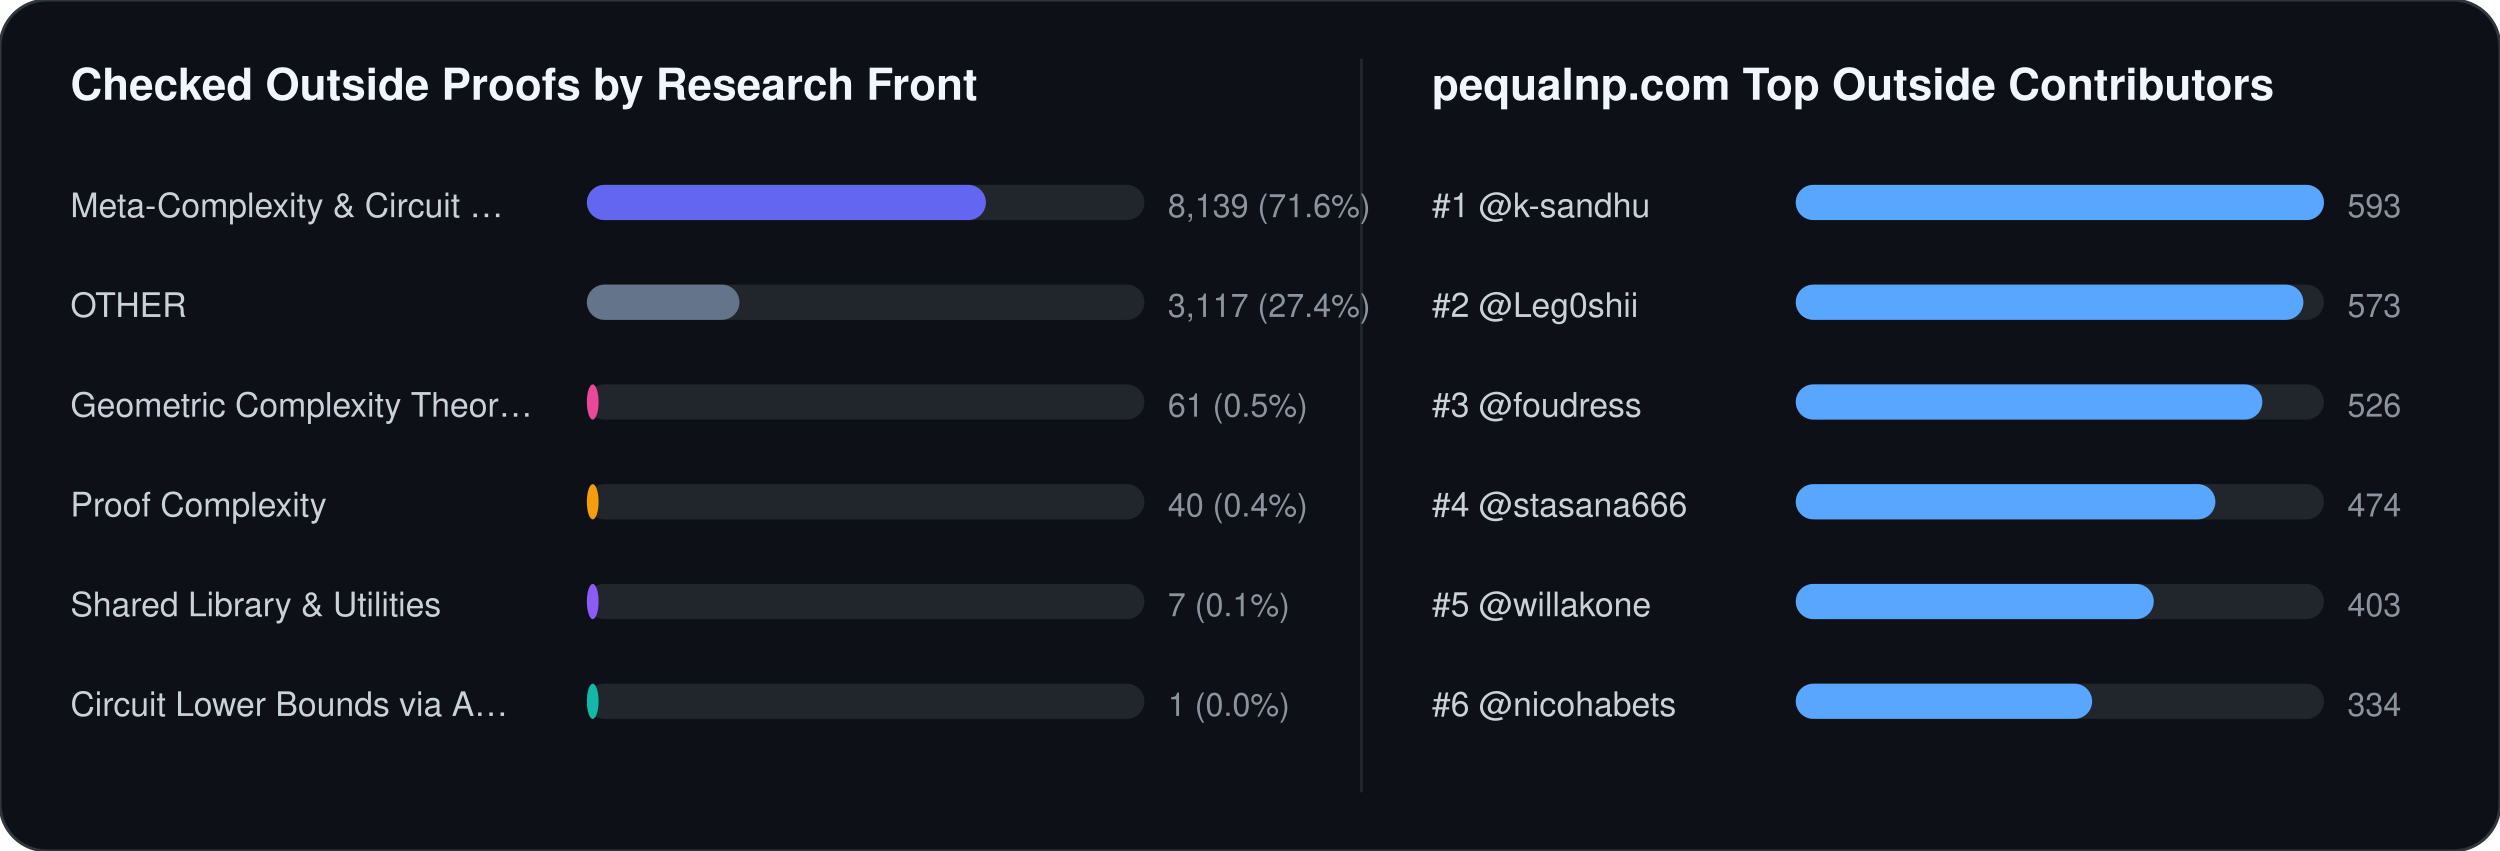
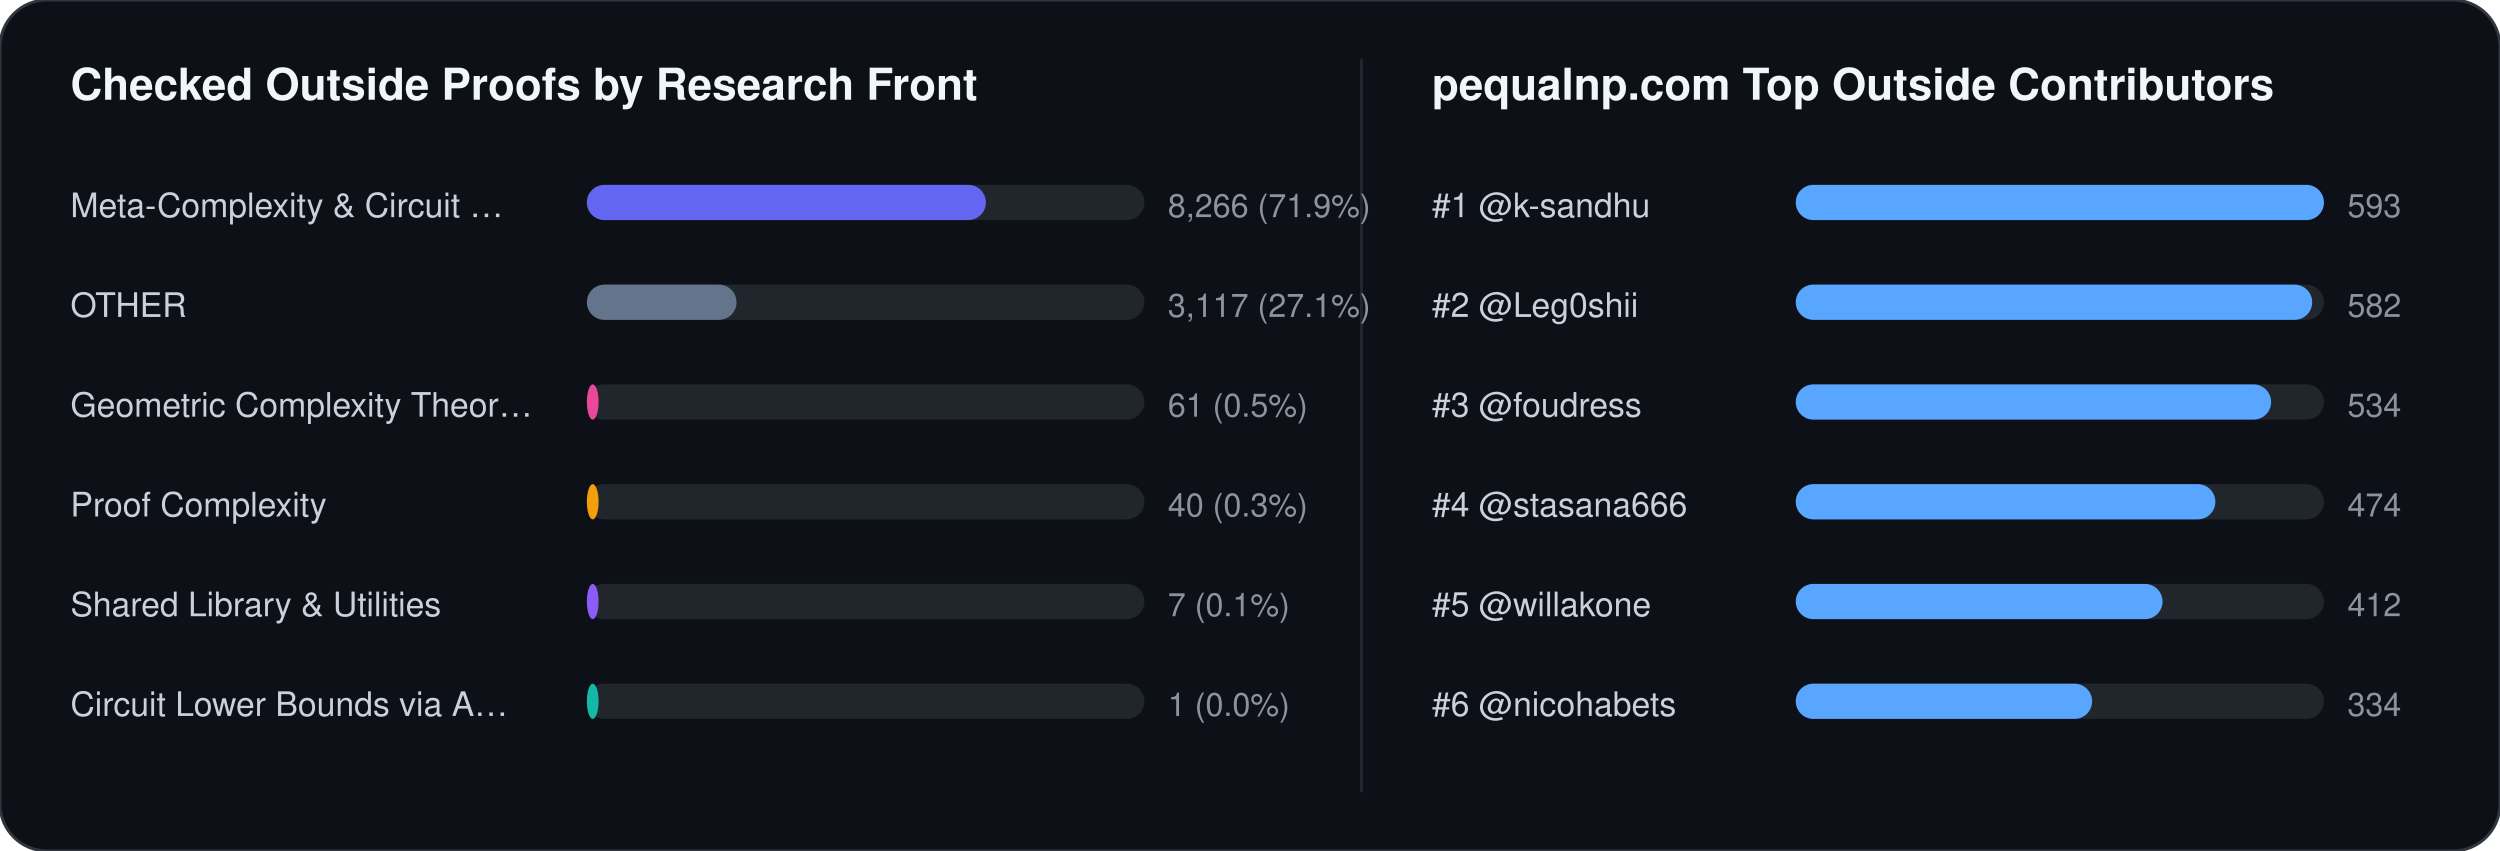
<svg xmlns="http://www.w3.org/2000/svg" width="852" height="290" viewBox="0 0 852 290" font-family="-apple-system,BlinkMacSystemFont,Segoe UI,Helvetica,Arial,sans-serif">
  <rect width="852" height="290" rx="16" fill="#0d1117" stroke="#30363d" stroke-width="1" />
  <text x="24" y="34" fill="#f0f6fc" font-size="15" font-weight="700">Checked Outside Proofs by Research Front</text>
  <line x1="464" y1="20" x2="464" y2="270" stroke="#21262d" stroke-width="1" />
  <text x="488" y="34" fill="#f0f6fc" font-size="15" font-weight="700">pequalnp.com Top Outside Contributors</text>
  <text x="24" y="74" fill="#c9d1d9" font-size="11.5">Meta-Complexity &amp; Circuit …</text>
  <rect x="200" y="63" width="190" height="12" rx="6" fill="#21262d" />
  <rect x="200" y="63" width="136" height="12" rx="6" fill="#6366f1" />
-   <text x="398" y="74" fill="#8b949e" font-size="11">8,139 (71.6%)</text>
+   <text x="398" y="74" fill="#8b949e" font-size="11">8,266 (71.9%)</text>
  <text x="24" y="108" fill="#c9d1d9" font-size="11.5">OTHER</text>
  <rect x="200" y="97" width="190" height="12" rx="6" fill="#21262d" />
-   <rect x="200" y="97" width="52" height="12" rx="6" fill="#64748b" />
-   <text x="398" y="108" fill="#8b949e" font-size="11">3,117 (27.4%)</text>
+   <rect x="200" y="97" width="51" height="12" rx="6" fill="#64748b" />
+   <text x="398" y="108" fill="#8b949e" font-size="11">3,117 (27.1%)</text>
  <text x="24" y="142" fill="#c9d1d9" font-size="11.5">Geometric Complexity Theor…</text>
  <rect x="200" y="131" width="190" height="12" rx="6" fill="#21262d" />
  <rect x="200" y="131" width="4" height="12" rx="6" fill="#ec4899" />
  <text x="398" y="142" fill="#8b949e" font-size="11">61 (0.5%)</text>
  <text x="24" y="176" fill="#c9d1d9" font-size="11.5">Proof Complexity</text>
  <rect x="200" y="165" width="190" height="12" rx="6" fill="#21262d" />
  <rect x="200" y="165" width="4" height="12" rx="6" fill="#f59e0b" />
-   <text x="398" y="176" fill="#8b949e" font-size="11">40 (0.4%)</text>
+   <text x="398" y="176" fill="#8b949e" font-size="11">40 (0.3%)</text>
  <text x="24" y="210" fill="#c9d1d9" font-size="11.5">Shared Library &amp; Utilities</text>
  <rect x="200" y="199" width="190" height="12" rx="6" fill="#21262d" />
  <rect x="200" y="199" width="4" height="12" rx="6" fill="#8b5cf6" />
  <text x="398" y="210" fill="#8b949e" font-size="11">7 (0.1%)</text>
  <text x="24" y="244" fill="#c9d1d9" font-size="11.5">Circuit Lower Bounds via A…</text>
  <rect x="200" y="233" width="190" height="12" rx="6" fill="#21262d" />
  <rect x="200" y="233" width="4" height="12" rx="6" fill="#14b8a6" />
  <text x="398" y="244" fill="#8b949e" font-size="11">1 (0.0%)</text>
  <text x="488" y="74" fill="#c9d1d9" font-size="11.5">#1 @k-sandhu</text>
  <rect x="612" y="63" width="180" height="12" rx="6" fill="#21262d" />
  <rect x="612" y="63" width="180" height="12" rx="6" fill="#58a6ff" />
  <text x="800" y="74" fill="#8b949e" font-size="11">593</text>
  <text x="488" y="108" fill="#c9d1d9" font-size="11.5">#2 @Leg0shii</text>
  <rect x="612" y="97" width="180" height="12" rx="6" fill="#21262d" />
-   <rect x="612" y="97" width="173" height="12" rx="6" fill="#58a6ff" />
-   <text x="800" y="108" fill="#8b949e" font-size="11">573</text>
+   <rect x="612" y="97" width="176" height="12" rx="6" fill="#58a6ff" />
+   <text x="800" y="108" fill="#8b949e" font-size="11">582</text>
  <text x="488" y="142" fill="#c9d1d9" font-size="11.5">#3 @foudress</text>
  <rect x="612" y="131" width="180" height="12" rx="6" fill="#21262d" />
-   <rect x="612" y="131" width="159" height="12" rx="6" fill="#58a6ff" />
-   <text x="800" y="142" fill="#8b949e" font-size="11">526</text>
+   <rect x="612" y="131" width="162" height="12" rx="6" fill="#58a6ff" />
+   <text x="800" y="142" fill="#8b949e" font-size="11">534</text>
  <text x="488" y="176" fill="#c9d1d9" font-size="11.5">#4 @stasana666</text>
  <rect x="612" y="165" width="180" height="12" rx="6" fill="#21262d" />
  <rect x="612" y="165" width="143" height="12" rx="6" fill="#58a6ff" />
  <text x="800" y="176" fill="#8b949e" font-size="11">474</text>
  <text x="488" y="210" fill="#c9d1d9" font-size="11.5">#5 @willakone</text>
  <rect x="612" y="199" width="180" height="12" rx="6" fill="#21262d" />
-   <rect x="612" y="199" width="122" height="12" rx="6" fill="#58a6ff" />
-   <text x="800" y="210" fill="#8b949e" font-size="11">403</text>
+   <rect x="612" y="199" width="125" height="12" rx="6" fill="#58a6ff" />
+   <text x="800" y="210" fill="#8b949e" font-size="11">412</text>
  <text x="488" y="244" fill="#c9d1d9" font-size="11.5">#6 @nicohabets</text>
  <rect x="612" y="233" width="180" height="12" rx="6" fill="#21262d" />
  <rect x="612" y="233" width="101" height="12" rx="6" fill="#58a6ff" />
  <text x="800" y="244" fill="#8b949e" font-size="11">334</text>
</svg>
